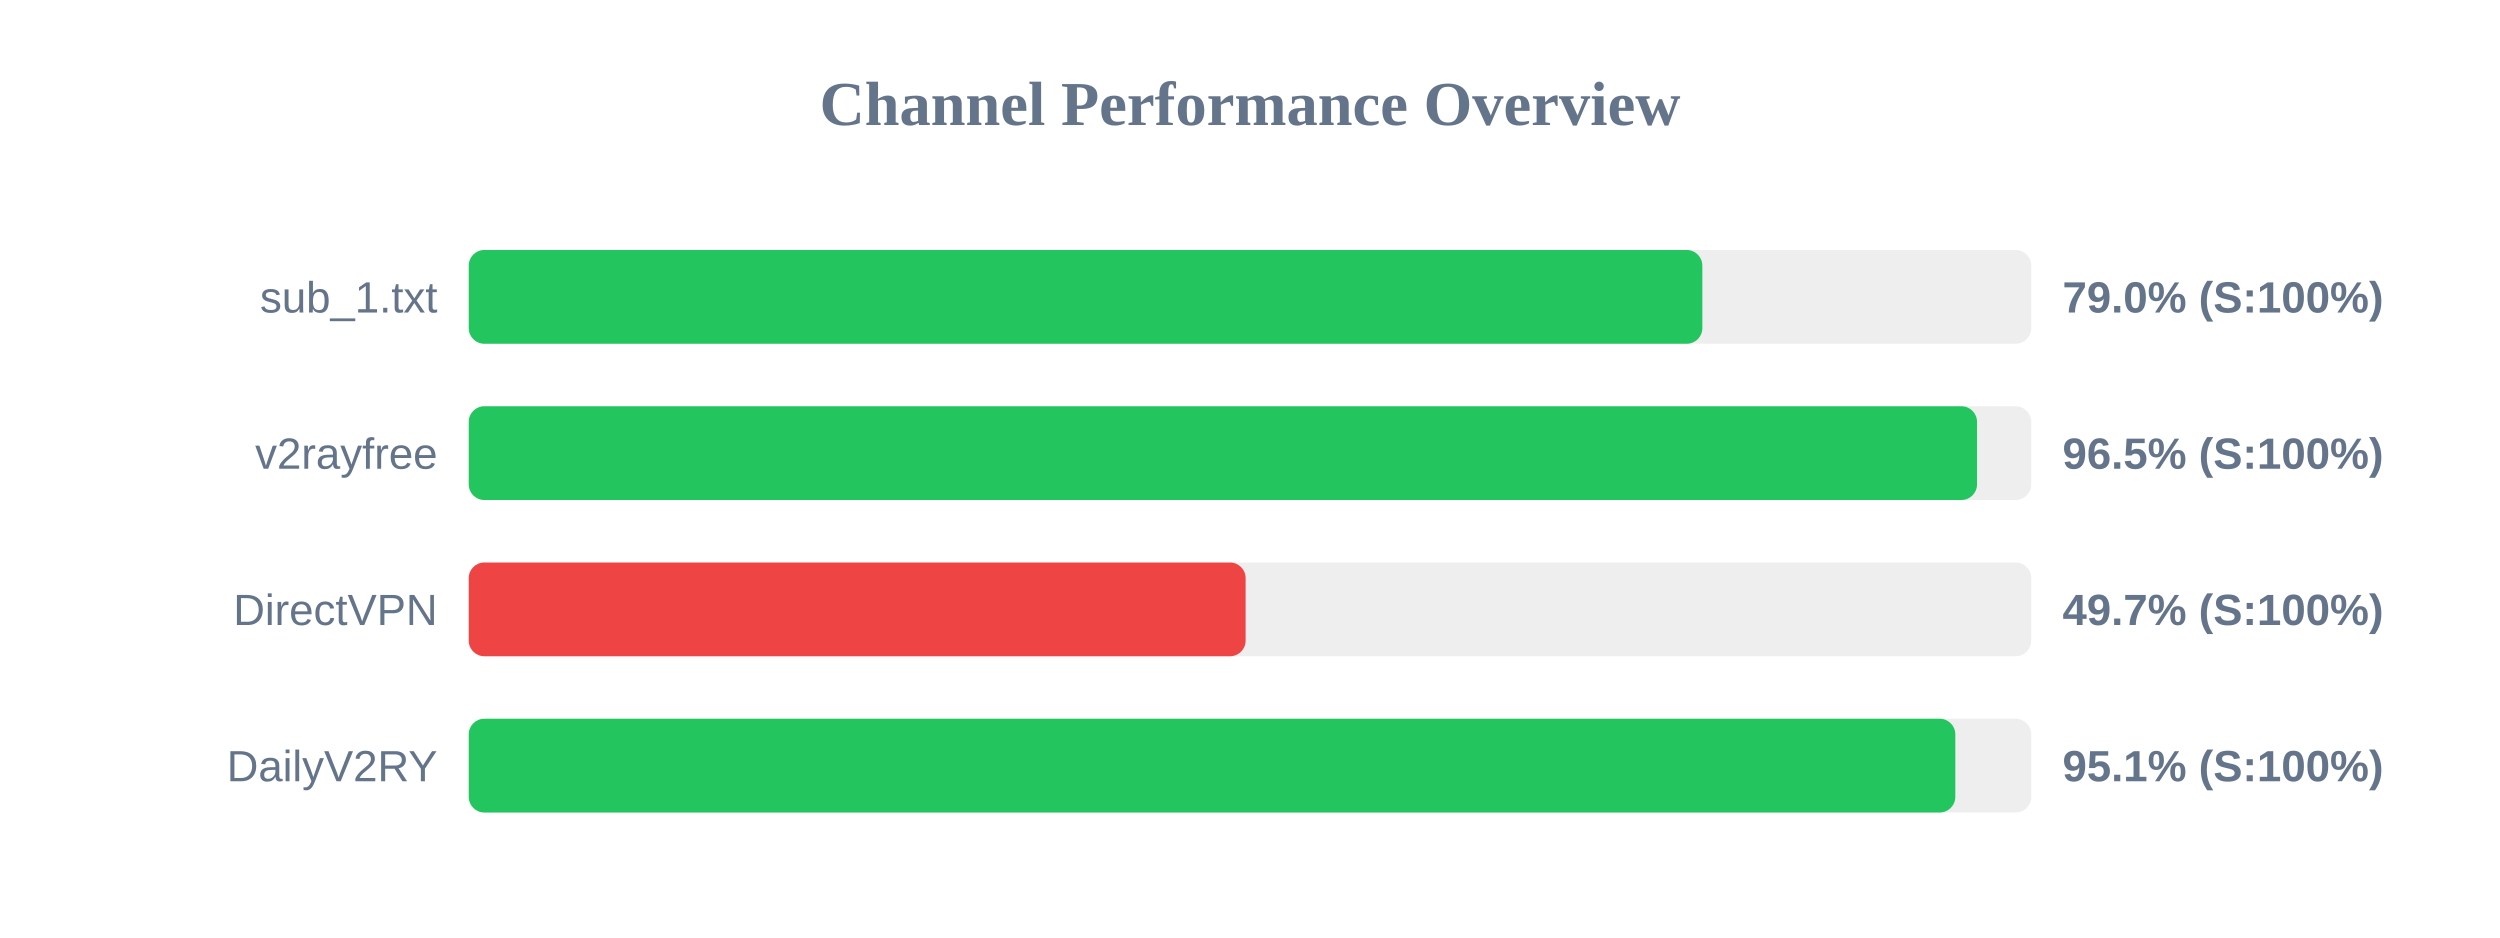
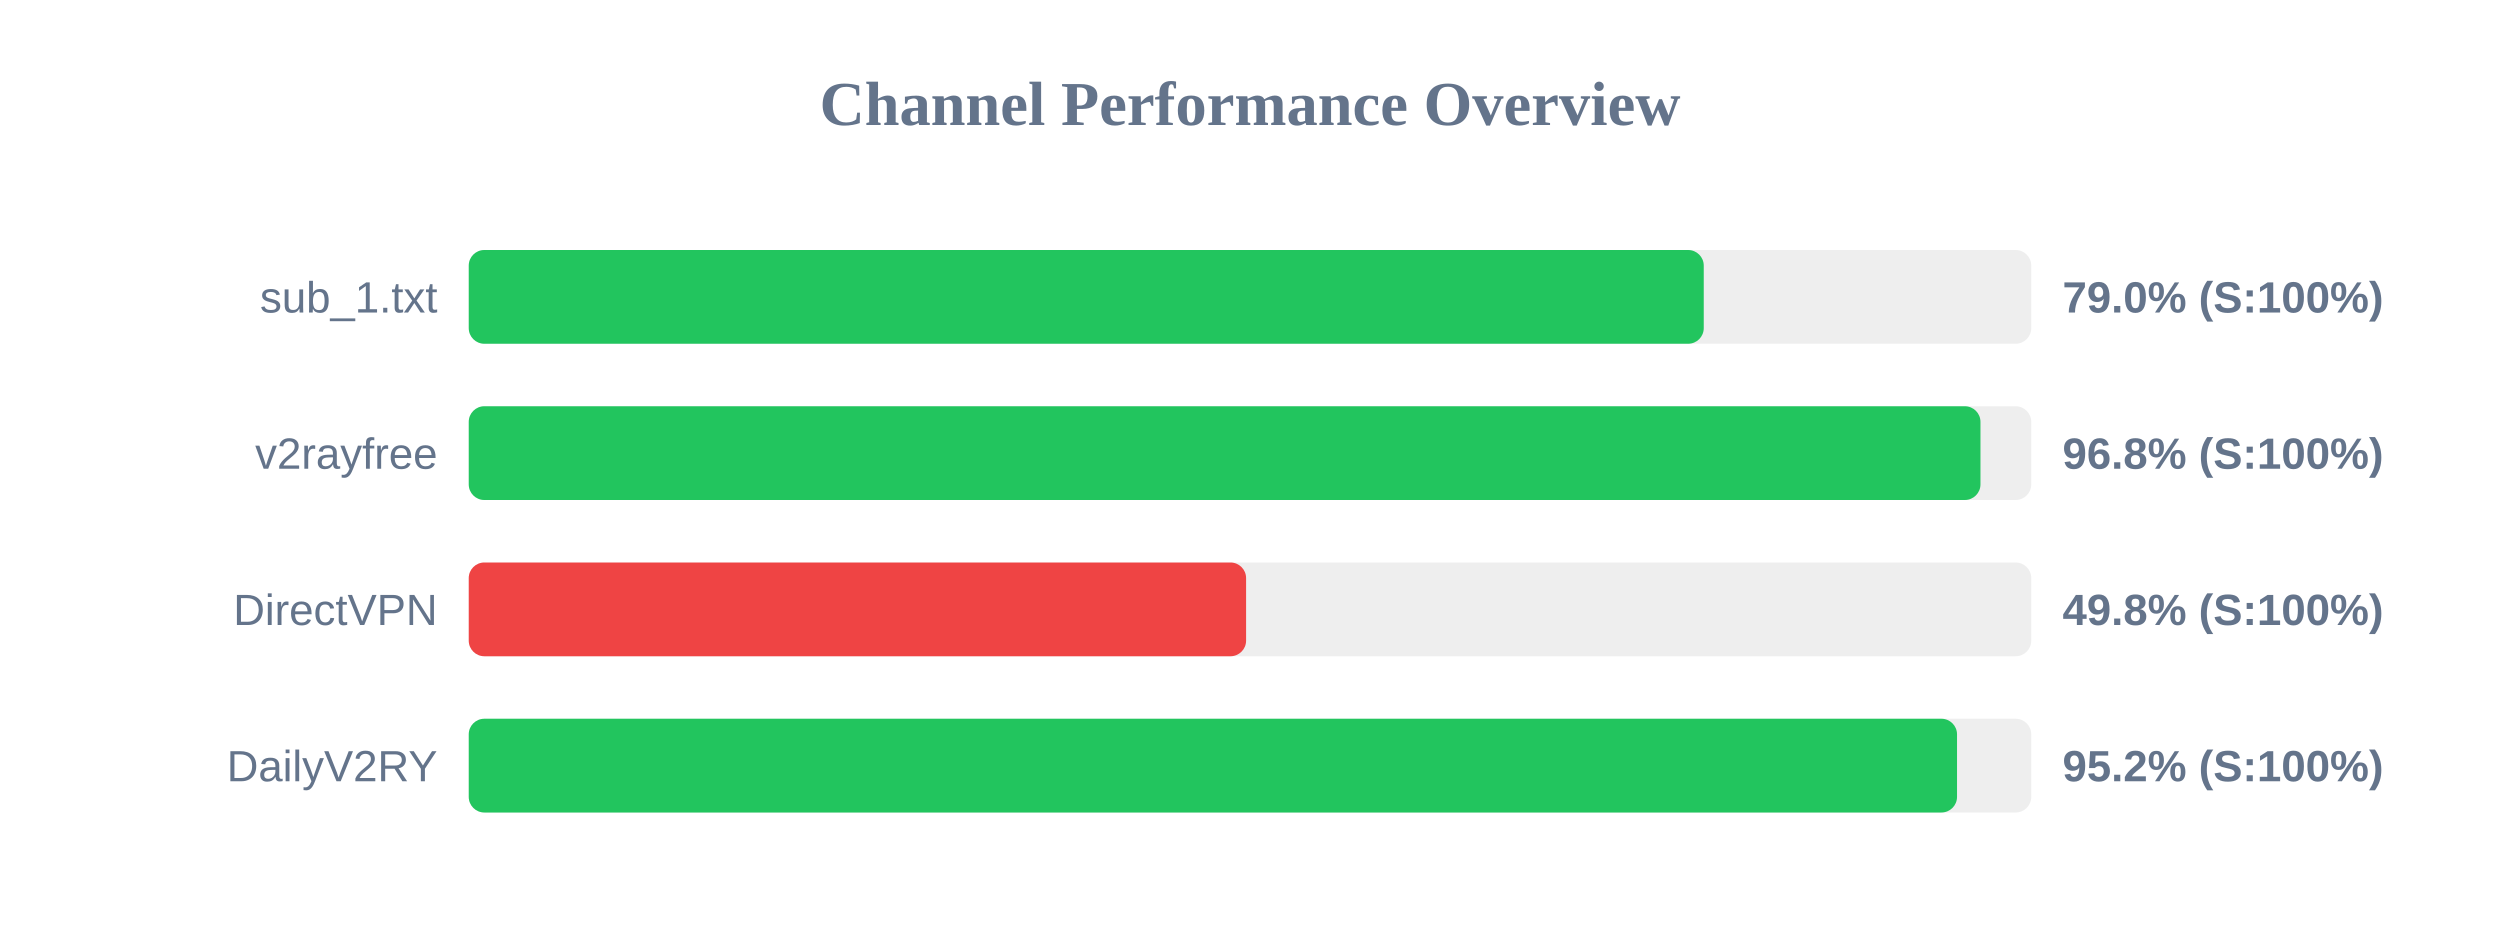
<svg xmlns="http://www.w3.org/2000/svg" width="800" height="300" version="1.1">
  <style>
        .row { font: 14px Arial; fill: #64748b; }
        .score { font: bold 14px Arial; fill: #64748b; }
    </style>
  <text x="400" y="40" text-anchor="middle" font-size="20px" font-weight="bold" fill="#64748b">Channel Performance Overview</text>
  <rect x="150" y="80" width="500" height="30" fill="#eee" rx="5" />
-   <rect x="150" y="80" width="394.75" height="30" fill="#22c55e" rx="5" />
+   <rect x="150" y="80" width="395.2" height="30" fill="#22c55e" rx="5" />
  <text x="140" y="100" text-anchor="end" class="row">sub_1.txt</text>
  <text x="660" y="100" text-anchor="start" class="score">79.0% (S:100%)</text>
  <rect x="150" y="130" width="500" height="30" fill="#eee" rx="5" />
-   <rect x="150" y="130" width="482.65" height="30" fill="#22c55e" rx="5" />
+   <rect x="150" y="130" width="483.75" height="30" fill="#22c55e" rx="5" />
  <text x="140" y="150" text-anchor="end" class="row">v2rayfree</text>
-   <text x="660" y="150" text-anchor="start" class="score">96.5% (S:100%)</text>
+   <text x="660" y="150" text-anchor="start" class="score">96.8% (S:100%)</text>
  <rect x="150" y="180" width="500" height="30" fill="#eee" rx="5" />
-   <rect x="150" y="180" width="248.6" height="30" fill="#ef4444" rx="5" />
+   <rect x="150" y="180" width="248.75" height="30" fill="#ef4444" rx="5" />
  <text x="140" y="200" text-anchor="end" class="row">DirectVPN</text>
-   <text x="660" y="200" text-anchor="start" class="score">49.7% (S:100%)</text>
+   <text x="660" y="200" text-anchor="start" class="score">49.8% (S:100%)</text>
  <rect x="150" y="230" width="500" height="30" fill="#eee" rx="5" />
-   <rect x="150" y="230" width="475.7" height="30" fill="#22c55e" rx="5" />
+   <rect x="150" y="230" width="476.25" height="30" fill="#22c55e" rx="5" />
  <text x="140" y="250" text-anchor="end" class="row">DailyV2RY</text>
-   <text x="660" y="250" text-anchor="start" class="score">95.1% (S:100%)</text>
+   <text x="660" y="250" text-anchor="start" class="score">95.2% (S:100%)</text>
</svg>
